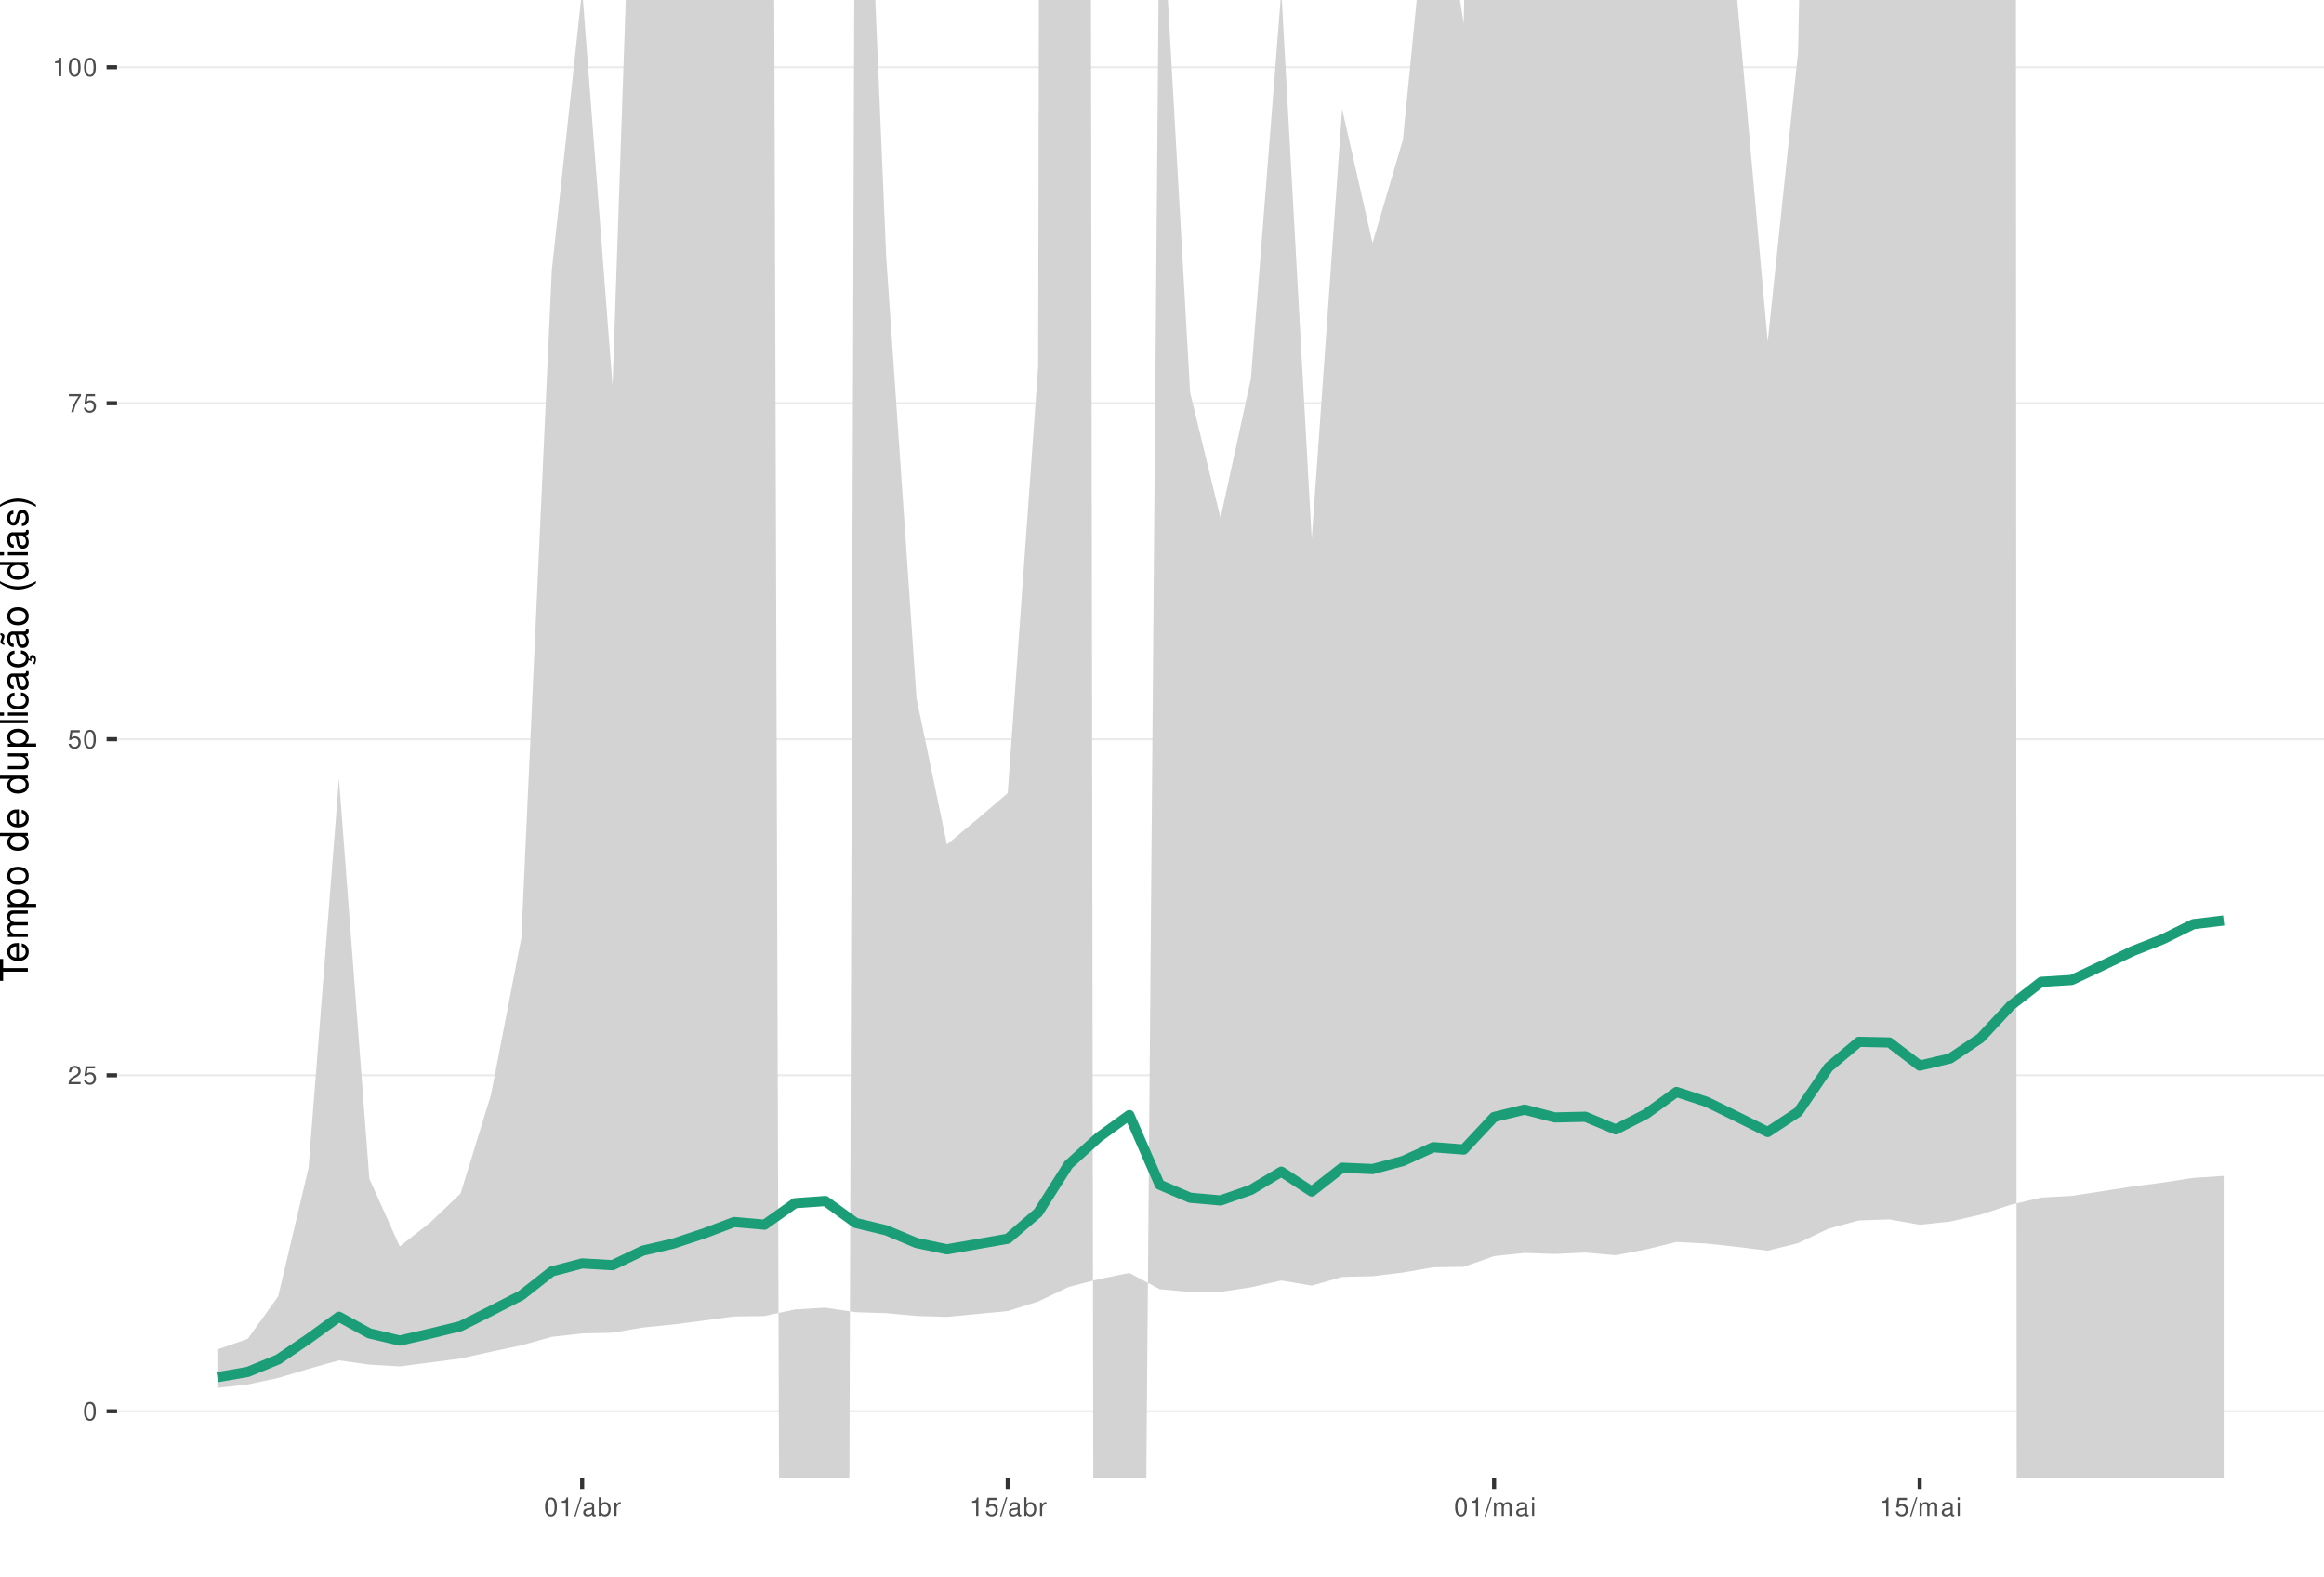
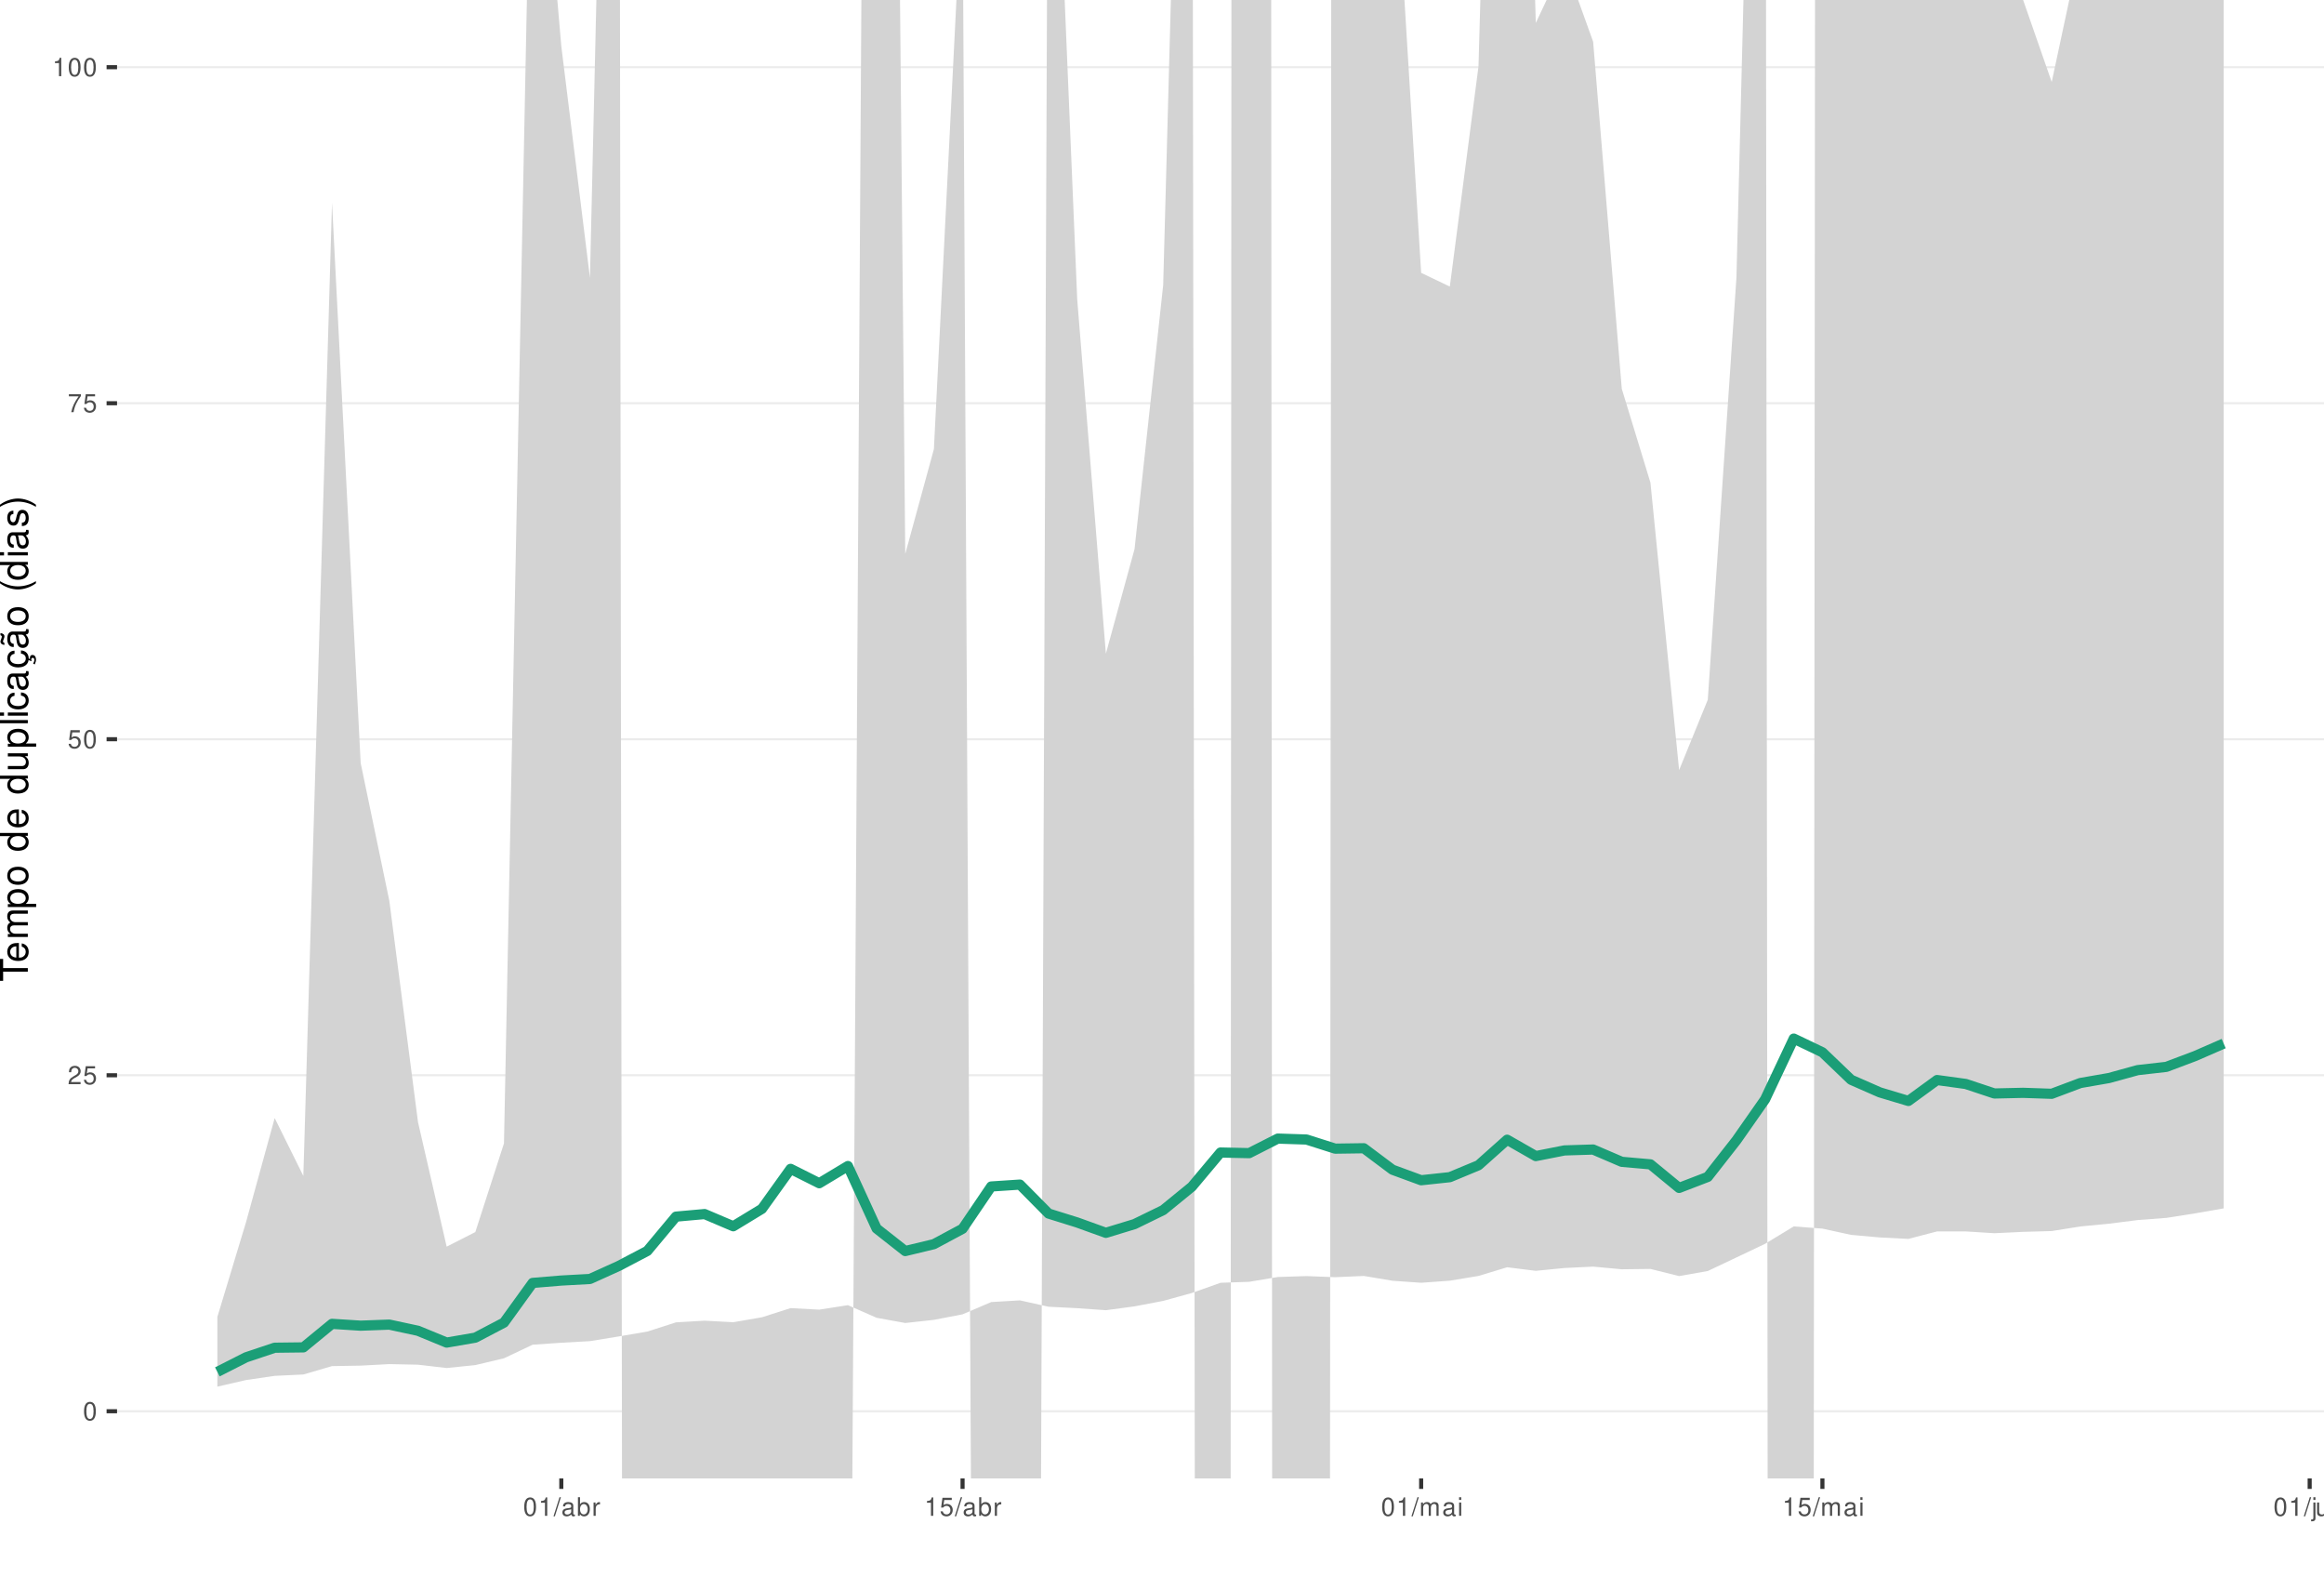
<svg xmlns="http://www.w3.org/2000/svg" xmlns:xlink="http://www.w3.org/1999/xlink" width="609pt" height="413pt" viewBox="0 0 609 413" version="1.1">
  <defs>
    <g>
      <symbol overflow="visible" id="glyph0-0">
        <path style="stroke:none;" d="" />
      </symbol>
      <symbol overflow="visible" id="glyph0-1">
        <path style="stroke:none;" d="M 1.828 -4.812 C 1.391 -4.812 0.984 -4.609 0.75 -4.281 C 0.438 -3.859 0.281 -3.219 0.281 -2.328 C 0.281 -0.703 0.812 0.156 1.828 0.156 C 2.828 0.156 3.375 -0.703 3.375 -2.297 C 3.375 -3.219 3.234 -3.844 2.922 -4.281 C 2.672 -4.625 2.281 -4.812 1.828 -4.812 Z M 1.828 -4.297 C 2.469 -4.297 2.781 -3.641 2.781 -2.344 C 2.781 -0.969 2.469 -0.328 1.812 -0.328 C 1.203 -0.328 0.891 -1 0.891 -2.328 C 0.891 -3.641 1.203 -4.297 1.828 -4.297 Z M 1.828 -4.297 " />
      </symbol>
      <symbol overflow="visible" id="glyph0-2">
        <path style="stroke:none;" d="M 3.375 -0.578 L 0.891 -0.578 C 0.938 -0.984 1.156 -1.234 1.734 -1.578 L 2.406 -1.953 C 3.062 -2.328 3.406 -2.812 3.406 -3.406 C 3.406 -3.812 3.234 -4.188 2.969 -4.438 C 2.688 -4.688 2.344 -4.812 1.891 -4.812 C 1.297 -4.812 0.844 -4.594 0.578 -4.188 C 0.422 -3.938 0.344 -3.641 0.328 -3.141 L 0.922 -3.141 C 0.938 -3.469 0.984 -3.672 1.062 -3.828 C 1.219 -4.125 1.516 -4.297 1.875 -4.297 C 2.406 -4.297 2.797 -3.906 2.797 -3.391 C 2.797 -3.016 2.578 -2.672 2.156 -2.438 L 1.547 -2.078 C 0.562 -1.516 0.281 -1.062 0.219 0 L 3.375 0 Z M 3.375 -0.578 " />
      </symbol>
      <symbol overflow="visible" id="glyph0-3">
        <path style="stroke:none;" d="M 3.172 -4.719 L 0.734 -4.719 L 0.375 -2.156 L 0.922 -2.156 C 1.188 -2.469 1.422 -2.594 1.797 -2.594 C 2.422 -2.594 2.812 -2.156 2.812 -1.453 C 2.812 -0.781 2.422 -0.359 1.781 -0.359 C 1.266 -0.359 0.953 -0.625 0.812 -1.156 L 0.234 -1.156 C 0.312 -0.766 0.375 -0.578 0.516 -0.406 C 0.781 -0.047 1.266 0.156 1.797 0.156 C 2.75 0.156 3.422 -0.547 3.422 -1.531 C 3.422 -2.469 2.797 -3.109 1.891 -3.109 C 1.562 -3.109 1.297 -3.016 1.016 -2.828 L 1.203 -4.141 L 3.172 -4.141 Z M 3.172 -4.719 " />
      </symbol>
      <symbol overflow="visible" id="glyph0-4">
        <path style="stroke:none;" d="M 3.469 -4.719 L 0.312 -4.719 L 0.312 -4.141 L 2.859 -4.141 C 1.734 -2.531 1.266 -1.547 0.922 0 L 1.547 0 C 1.797 -1.516 2.391 -2.812 3.469 -4.234 Z M 3.469 -4.719 " />
      </symbol>
      <symbol overflow="visible" id="glyph0-5">
        <path style="stroke:none;" d="M 1.719 -3.422 L 1.719 0 L 2.312 0 L 2.312 -4.812 L 1.922 -4.812 C 1.719 -4.078 1.578 -3.969 0.672 -3.859 L 0.672 -3.422 Z M 1.719 -3.422 " />
      </symbol>
      <symbol overflow="visible" id="glyph0-6">
        <path style="stroke:none;" d="M 1.531 -4.859 L -0.047 0.141 L 0.312 0.141 L 1.891 -4.859 Z M 1.531 -4.859 " />
      </symbol>
      <symbol overflow="visible" id="glyph0-7">
        <path style="stroke:none;" d="M 3.562 -0.328 C 3.5 -0.312 3.469 -0.312 3.438 -0.312 C 3.25 -0.312 3.141 -0.406 3.141 -0.578 L 3.141 -2.641 C 3.141 -3.25 2.688 -3.594 1.828 -3.594 C 1.312 -3.594 0.906 -3.438 0.672 -3.188 C 0.516 -3 0.453 -2.797 0.438 -2.453 L 0.984 -2.453 C 1.031 -2.875 1.297 -3.078 1.812 -3.078 C 2.312 -3.078 2.594 -2.891 2.594 -2.562 L 2.594 -2.406 C 2.578 -2.172 2.469 -2.078 2.016 -2.031 C 1.219 -1.922 1.109 -1.891 0.891 -1.812 C 0.484 -1.641 0.281 -1.328 0.281 -0.875 C 0.281 -0.25 0.719 0.156 1.422 0.156 C 1.859 0.156 2.219 0 2.609 -0.359 C 2.656 0 2.828 0.156 3.188 0.156 C 3.297 0.156 3.375 0.141 3.562 0.094 Z M 2.594 -1.094 C 2.594 -0.906 2.531 -0.797 2.375 -0.641 C 2.141 -0.438 1.875 -0.328 1.547 -0.328 C 1.109 -0.328 0.859 -0.547 0.859 -0.891 C 0.859 -1.266 1.094 -1.438 1.703 -1.531 C 2.297 -1.609 2.406 -1.641 2.594 -1.719 Z M 2.594 -1.094 " />
      </symbol>
      <symbol overflow="visible" id="glyph0-8">
        <path style="stroke:none;" d="M 0.359 -4.859 L 0.359 0 L 0.859 0 L 0.859 -0.453 C 1.125 -0.047 1.484 0.156 1.969 0.156 C 2.875 0.156 3.484 -0.594 3.484 -1.75 C 3.484 -2.891 2.922 -3.594 1.984 -3.594 C 1.516 -3.594 1.172 -3.406 0.906 -3.016 L 0.906 -4.859 Z M 1.891 -3.062 C 2.5 -3.062 2.906 -2.531 2.906 -1.703 C 2.906 -0.906 2.484 -0.359 1.891 -0.359 C 1.297 -0.359 0.906 -0.906 0.906 -1.719 C 0.906 -2.531 1.297 -3.062 1.891 -3.062 Z M 1.891 -3.062 " />
      </symbol>
      <symbol overflow="visible" id="glyph0-9">
        <path style="stroke:none;" d="M 0.453 -3.484 L 0.453 0 L 1.016 0 L 1.016 -1.812 C 1.031 -2.656 1.375 -3.016 2.141 -3 L 2.141 -3.562 C 2.047 -3.578 1.984 -3.594 1.922 -3.594 C 1.562 -3.594 1.297 -3.375 0.969 -2.859 L 0.969 -3.484 Z M 0.453 -3.484 " />
      </symbol>
      <symbol overflow="visible" id="glyph0-10">
        <path style="stroke:none;" d="M 0.469 -3.484 L 0.469 0 L 1.031 0 L 1.031 -2.188 C 1.031 -2.703 1.391 -3.109 1.844 -3.109 C 2.25 -3.109 2.484 -2.844 2.484 -2.406 L 2.484 0 L 3.047 0 L 3.047 -2.188 C 3.047 -2.703 3.422 -3.109 3.875 -3.109 C 4.266 -3.109 4.516 -2.844 4.516 -2.406 L 4.516 0 L 5.078 0 L 5.078 -2.609 C 5.078 -3.234 4.719 -3.594 4.062 -3.594 C 3.594 -3.594 3.312 -3.453 2.984 -3.062 C 2.781 -3.422 2.5 -3.594 2.047 -3.594 C 1.578 -3.594 1.266 -3.422 0.984 -3 L 0.984 -3.484 Z M 0.469 -3.484 " />
      </symbol>
      <symbol overflow="visible" id="glyph0-11">
        <path style="stroke:none;" d="M 1 -3.484 L 0.453 -3.484 L 0.453 0 L 1 0 Z M 1 -4.859 L 0.438 -4.859 L 0.438 -4.156 L 1 -4.156 Z M 1 -4.859 " />
+       </symbol>
+       <symbol overflow="visible" id="glyph0-12">
+         <path style="stroke:none;" d="M 0.469 -3.484 L 0.469 0.5 C 0.469 0.859 0.359 0.969 0.016 0.969 C -0.031 0.969 -0.047 0.969 -0.125 0.953 L -0.125 1.438 C -0.047 1.438 -0.016 1.453 0.062 1.453 C 0.688 1.453 1.016 1.203 1.016 0.719 L 1.016 -3.484 Z M 1.016 -4.859 L 0.469 -4.859 L 0.469 -4.156 L 1.016 -4.156 Z M 1.016 -4.859 " />
+       </symbol>
+       <symbol overflow="visible" id="glyph0-13">
+         <path style="stroke:none;" d="M 3.203 0 L 3.203 -3.484 L 2.656 -3.484 L 2.656 -1.516 C 2.656 -0.797 2.281 -0.328 1.703 -0.328 C 1.266 -0.328 0.984 -0.594 0.984 -1.016 L 0.984 -3.484 L 0.438 -3.484 L 0.438 -0.797 C 0.438 -0.219 0.859 0.156 1.547 0.156 C 2.062 0.156 2.391 -0.031 2.703 -0.484 L 2.703 0 Z M 3.203 0 " />
+       </symbol>
+       <symbol overflow="visible" id="glyph0-14">
+         <path style="stroke:none;" d="M 0.469 -3.484 L 0.469 0 L 1.031 0 L 1.031 -1.922 C 1.031 -2.641 1.391 -3.109 1.969 -3.109 C 2.406 -3.109 2.688 -2.828 2.688 -2.422 L 2.688 0 L 3.234 0 L 3.234 -2.641 C 3.234 -3.219 2.812 -3.594 2.141 -3.594 C 1.625 -3.594 1.281 -3.391 0.984 -2.906 L 0.984 -3.484 Z M 0.469 -3.484 " />
      </symbol>
      <symbol overflow="visible" id="glyph1-0">
        <path style="stroke:none;" d="" />
      </symbol>
      <symbol overflow="visible" id="glyph1-1">
        <path style="stroke:none;" d="M -6.469 -3.547 L -6.469 -5.938 L -7.297 -5.938 L -7.297 -0.203 L -6.469 -0.203 L -6.469 -2.609 L 0 -2.609 L 0 -3.547 Z M -6.469 -3.547 " />
      </symbol>
      <symbol overflow="visible" id="glyph1-2">
        <path style="stroke:none;" d="M -2.344 -5.125 C -3.141 -5.125 -3.625 -5.062 -4.016 -4.922 C -4.875 -4.578 -5.391 -3.781 -5.391 -2.797 C -5.391 -1.344 -4.281 -0.406 -2.547 -0.406 C -0.812 -0.406 0.234 -1.297 0.234 -2.781 C 0.234 -3.984 -0.453 -4.812 -1.594 -5.016 L -1.594 -4.188 C -0.906 -3.953 -0.547 -3.484 -0.547 -2.812 C -0.547 -2.281 -0.781 -1.828 -1.219 -1.547 C -1.516 -1.344 -1.812 -1.281 -2.344 -1.266 Z M -3.016 -1.297 C -3.984 -1.359 -4.625 -1.953 -4.625 -2.797 C -4.625 -3.641 -3.953 -4.234 -3.016 -4.234 Z M -3.016 -1.297 " />
      </symbol>
      <symbol overflow="visible" id="glyph1-3">
        <path style="stroke:none;" d="M -5.234 -0.703 L 0 -0.703 L 0 -1.547 L -3.297 -1.547 C -4.047 -1.547 -4.656 -2.094 -4.656 -2.766 C -4.656 -3.391 -4.281 -3.734 -3.609 -3.734 L 0 -3.734 L 0 -4.578 L -3.297 -4.578 C -4.047 -4.578 -4.656 -5.125 -4.656 -5.812 C -4.656 -6.422 -4.266 -6.781 -3.609 -6.781 L 0 -6.781 L 0 -7.625 L -3.938 -7.625 C -4.875 -7.625 -5.391 -7.078 -5.391 -6.094 C -5.391 -5.406 -5.188 -4.984 -4.594 -4.484 C -5.156 -4.188 -5.391 -3.766 -5.391 -3.078 C -5.391 -2.375 -5.125 -1.906 -4.5 -1.469 L -5.234 -1.469 Z M -5.234 -0.703 " />
      </symbol>
      <symbol overflow="visible" id="glyph1-4">
        <path style="stroke:none;" d="M 2.188 -0.547 L 2.188 -1.375 L -0.547 -1.375 C -0.016 -1.812 0.234 -2.312 0.234 -2.984 C 0.234 -4.344 -0.859 -5.234 -2.531 -5.234 C -4.297 -5.234 -5.391 -4.375 -5.391 -2.984 C -5.391 -2.266 -5.062 -1.703 -4.453 -1.312 L -5.234 -1.312 L -5.234 -0.547 Z M -4.609 -2.844 C -4.609 -3.766 -3.797 -4.359 -2.547 -4.359 C -1.359 -4.359 -0.547 -3.75 -0.547 -2.844 C -0.547 -1.953 -1.344 -1.375 -2.578 -1.375 C -3.812 -1.375 -4.609 -1.953 -4.609 -2.844 Z M -4.609 -2.844 " />
      </symbol>
      <symbol overflow="visible" id="glyph1-5">
        <path style="stroke:none;" d="M -5.391 -2.719 C -5.391 -1.234 -4.344 -0.359 -2.578 -0.359 C -0.812 -0.359 0.234 -1.234 0.234 -2.734 C 0.234 -4.203 -0.812 -5.094 -2.547 -5.094 C -4.359 -5.094 -5.391 -4.234 -5.391 -2.719 Z M -4.625 -2.734 C -4.625 -3.672 -3.844 -4.234 -2.547 -4.234 C -1.312 -4.234 -0.547 -3.656 -0.547 -2.734 C -0.547 -1.797 -1.312 -1.234 -2.578 -1.234 C -3.844 -1.234 -4.625 -1.797 -4.625 -2.734 Z M -4.625 -2.734 " />
      </symbol>
      <symbol overflow="visible" id="glyph1-6">
        <path style="stroke:none;" d="" />
      </symbol>
      <symbol overflow="visible" id="glyph1-7">
        <path style="stroke:none;" d="M -7.297 -4.953 L -7.297 -4.125 L -4.578 -4.125 C -5.109 -3.766 -5.391 -3.203 -5.391 -2.516 C -5.391 -1.156 -4.297 -0.266 -2.625 -0.266 C -0.859 -0.266 0.234 -1.125 0.234 -2.547 C 0.234 -3.266 -0.047 -3.766 -0.688 -4.203 L 0 -4.203 L 0 -4.953 Z M -4.609 -2.656 C -4.609 -3.547 -3.812 -4.125 -2.562 -4.125 C -1.344 -4.125 -0.547 -3.547 -0.547 -2.656 C -0.547 -1.734 -1.359 -1.125 -2.578 -1.125 C -3.797 -1.125 -4.609 -1.734 -4.609 -2.656 Z M -4.609 -2.656 " />
      </symbol>
      <symbol overflow="visible" id="glyph1-8">
        <path style="stroke:none;" d="M 0 -4.812 L -5.234 -4.812 L -5.234 -3.984 L -2.266 -3.984 C -1.203 -3.984 -0.5 -3.438 -0.5 -2.562 C -0.5 -1.906 -0.906 -1.484 -1.531 -1.484 L -5.234 -1.484 L -5.234 -0.656 L -1.203 -0.656 C -0.328 -0.656 0.234 -1.297 0.234 -2.312 C 0.234 -3.094 -0.047 -3.578 -0.734 -4.062 L 0 -4.062 Z M 0 -4.812 " />
      </symbol>
      <symbol overflow="visible" id="glyph1-9">
        <path style="stroke:none;" d="M -7.297 -1.516 L -7.297 -0.688 L 0 -0.688 L 0 -1.516 Z M -7.297 -1.516 " />
      </symbol>
      <symbol overflow="visible" id="glyph1-10">
        <path style="stroke:none;" d="M -5.234 -1.5 L -5.234 -0.672 L 0 -0.672 L 0 -1.5 Z M -7.297 -1.5 L -7.297 -0.656 L -6.234 -0.656 L -6.234 -1.5 Z M -7.297 -1.5 " />
      </symbol>
      <symbol overflow="visible" id="glyph1-11">
        <path style="stroke:none;" d="M -3.484 -4.703 C -3.984 -4.672 -4.312 -4.562 -4.609 -4.359 C -5.094 -4 -5.391 -3.375 -5.391 -2.641 C -5.391 -1.219 -4.266 -0.312 -2.531 -0.312 C -0.844 -0.312 0.234 -1.203 0.234 -2.625 C 0.234 -3.875 -0.516 -4.672 -1.797 -4.766 L -1.797 -3.938 C -0.953 -3.797 -0.547 -3.359 -0.547 -2.656 C -0.547 -1.734 -1.297 -1.188 -2.531 -1.188 C -3.844 -1.188 -4.625 -1.719 -4.625 -2.625 C -4.625 -3.328 -4.203 -3.766 -3.484 -3.875 Z M -3.484 -4.703 " />
      </symbol>
      <symbol overflow="visible" id="glyph1-12">
        <path style="stroke:none;" d="M -0.484 -5.344 C -0.469 -5.266 -0.469 -5.219 -0.469 -5.172 C -0.469 -4.875 -0.625 -4.719 -0.875 -4.719 L -3.953 -4.719 C -4.891 -4.719 -5.391 -4.047 -5.391 -2.75 C -5.391 -1.984 -5.172 -1.375 -4.781 -1.016 C -4.516 -0.766 -4.203 -0.672 -3.688 -0.656 L -3.688 -1.484 C -4.328 -1.562 -4.625 -1.938 -4.625 -2.719 C -4.625 -3.484 -4.344 -3.891 -3.844 -3.891 L -3.625 -3.891 C -3.266 -3.875 -3.125 -3.703 -3.047 -3.016 C -2.891 -1.844 -2.844 -1.656 -2.719 -1.344 C -2.453 -0.734 -2 -0.422 -1.312 -0.422 C -0.375 -0.422 0.234 -1.078 0.234 -2.141 C 0.234 -2.797 0 -3.328 -0.547 -3.922 C 0 -3.984 0.234 -4.234 0.234 -4.781 C 0.234 -4.953 0.203 -5.062 0.141 -5.344 Z M -1.656 -3.891 C -1.375 -3.891 -1.203 -3.812 -0.969 -3.562 C -0.656 -3.219 -0.5 -2.812 -0.5 -2.312 C -0.5 -1.672 -0.812 -1.297 -1.344 -1.297 C -1.891 -1.297 -2.172 -1.656 -2.297 -2.547 C -2.422 -3.438 -2.453 -3.609 -2.594 -3.891 Z M -1.656 -3.891 " />
      </symbol>
      <symbol overflow="visible" id="glyph1-13">
        <path style="stroke:none;" d="M 0.234 -2.641 C 0.234 -3.875 -0.547 -4.703 -1.797 -4.766 L -1.797 -3.938 C -0.953 -3.797 -0.531 -3.359 -0.531 -2.656 C -0.531 -1.734 -1.281 -1.188 -2.516 -1.188 C -3.844 -1.188 -4.625 -1.719 -4.625 -2.625 C -4.625 -3.328 -4.203 -3.766 -3.484 -3.875 L -3.484 -4.703 C -3.984 -4.672 -4.312 -4.562 -4.609 -4.359 C -5.094 -4 -5.391 -3.375 -5.391 -2.641 C -5.391 -1.219 -4.266 -0.312 -2.531 -0.312 C -1.469 -0.312 -0.625 -0.672 -0.156 -1.312 C 0.047 -1.594 0.125 -1.812 0.203 -2.25 L 0.922 -1.938 L 0.984 -2.062 C 0.938 -2.188 0.906 -2.25 0.906 -2.375 C 0.906 -2.656 1.047 -2.828 1.281 -2.828 C 1.547 -2.828 1.734 -2.594 1.734 -2.297 C 1.734 -2.031 1.672 -1.844 1.438 -1.406 L 1.406 -1.312 L 1.812 -1.094 C 2.078 -1.75 2.141 -1.953 2.141 -2.344 C 2.141 -3.109 1.781 -3.578 1.203 -3.578 C 0.781 -3.578 0.547 -3.297 0.547 -2.797 C 0.547 -2.703 0.547 -2.641 0.562 -2.516 Z M 0.234 -2.641 " />
      </symbol>
      <symbol overflow="visible" id="glyph1-14">
        <path style="stroke:none;" d="M -0.484 -5.344 C -0.469 -5.266 -0.469 -5.219 -0.469 -5.172 C -0.469 -4.875 -0.625 -4.719 -0.875 -4.719 L -3.953 -4.719 C -4.891 -4.719 -5.391 -4.047 -5.391 -2.75 C -5.391 -1.984 -5.172 -1.375 -4.781 -1.016 C -4.516 -0.766 -4.203 -0.672 -3.688 -0.656 L -3.688 -1.484 C -4.328 -1.562 -4.625 -1.938 -4.625 -2.719 C -4.625 -3.484 -4.344 -3.891 -3.844 -3.891 L -3.625 -3.891 C -3.266 -3.875 -3.125 -3.703 -3.047 -3.016 C -2.891 -1.844 -2.844 -1.656 -2.719 -1.344 C -2.453 -0.734 -2 -0.422 -1.312 -0.422 C -0.375 -0.422 0.234 -1.078 0.234 -2.141 C 0.234 -2.797 0 -3.328 -0.547 -3.922 C 0 -3.984 0.234 -4.234 0.234 -4.781 C 0.234 -4.953 0.203 -5.062 0.141 -5.344 Z M -1.656 -3.891 C -1.375 -3.891 -1.203 -3.812 -0.969 -3.562 C -0.656 -3.219 -0.5 -2.812 -0.5 -2.312 C -0.5 -1.672 -0.812 -1.297 -1.344 -1.297 C -1.891 -1.297 -2.172 -1.656 -2.297 -2.547 C -2.422 -3.438 -2.453 -3.609 -2.594 -3.891 Z M -7.172 -3.75 C -6.922 -3.672 -6.812 -3.547 -6.812 -3.375 C -6.812 -3.25 -6.875 -2.984 -6.984 -2.734 C -7.156 -2.312 -7.172 -2.25 -7.172 -2.047 C -7.172 -1.594 -6.797 -1.297 -6.141 -1.188 L -6.141 -1.766 C -6.375 -1.812 -6.5 -1.938 -6.5 -2.094 C -6.5 -2.203 -6.469 -2.344 -6.375 -2.578 C -6.156 -3.156 -6.125 -3.234 -6.125 -3.438 C -6.125 -3.922 -6.484 -4.219 -7.172 -4.312 Z M -7.172 -3.75 " />
      </symbol>
      <symbol overflow="visible" id="glyph1-15">
        <path style="stroke:none;" d="M -7.297 -2.359 C -5.984 -1.359 -4.156 -0.734 -2.594 -0.734 C -1.016 -0.734 0.812 -1.359 2.125 -2.359 L 2.125 -2.906 C 0.688 -2.031 -0.984 -1.547 -2.594 -1.547 C -4.188 -1.547 -5.875 -2.031 -7.297 -2.906 Z M -7.297 -2.359 " />
      </symbol>
      <symbol overflow="visible" id="glyph1-16">
        <path style="stroke:none;" d="M -3.781 -4.375 C -4.812 -4.375 -5.391 -3.688 -5.391 -2.484 C -5.391 -1.266 -4.766 -0.469 -3.797 -0.469 C -2.969 -0.469 -2.578 -0.891 -2.281 -2.125 L -2.094 -2.906 C -1.953 -3.484 -1.734 -3.719 -1.375 -3.719 C -0.875 -3.719 -0.547 -3.234 -0.547 -2.5 C -0.547 -2.047 -0.672 -1.672 -0.891 -1.453 C -1.047 -1.328 -1.188 -1.266 -1.562 -1.219 L -1.562 -0.344 C -0.344 -0.375 0.234 -1.062 0.234 -2.438 C 0.234 -3.75 -0.422 -4.594 -1.438 -4.594 C -2.203 -4.594 -2.641 -4.156 -2.891 -3.109 L -3.078 -2.312 C -3.234 -1.625 -3.453 -1.344 -3.828 -1.344 C -4.312 -1.344 -4.625 -1.766 -4.625 -2.453 C -4.625 -3.125 -4.328 -3.484 -3.781 -3.5 Z M -3.781 -4.375 " />
      </symbol>
      <symbol overflow="visible" id="glyph1-17">
        <path style="stroke:none;" d="M 2.125 -0.938 C 0.812 -1.938 -1.016 -2.562 -2.578 -2.562 C -4.156 -2.562 -5.984 -1.938 -7.297 -0.938 L -7.297 -0.375 C -5.859 -1.266 -4.188 -1.75 -2.578 -1.75 C -0.984 -1.75 0.703 -1.266 2.125 -0.375 Z M 2.125 -0.938 " />
      </symbol>
    </g>
    <clipPath id="clip1">
      <path d="M 30.672 0 L 609 0 L 609 387.328 L 30.672 387.328 Z M 30.672 0 " />
    </clipPath>
    <clipPath id="clip2">
      <path d="M 30.672 369 L 609 369 L 609 370 L 30.672 370 Z M 30.672 369 " />
    </clipPath>
    <clipPath id="clip3">
      <path d="M 30.672 281 L 609 281 L 609 282 L 30.672 282 Z M 30.672 281 " />
    </clipPath>
    <clipPath id="clip4">
      <path d="M 30.672 193 L 609 193 L 609 194 L 30.672 194 Z M 30.672 193 " />
    </clipPath>
    <clipPath id="clip5">
      <path d="M 30.672 105 L 609 105 L 609 106 L 30.672 106 Z M 30.672 105 " />
    </clipPath>
    <clipPath id="clip6">
      <path d="M 30.672 17 L 609 17 L 609 18 L 30.672 18 Z M 30.672 17 " />
    </clipPath>
    <clipPath id="clip7">
      <path d="M 56 0 L 583 0 L 583 387.328 L 56 387.328 Z M 56 0 " />
    </clipPath>
  </defs>
  <g id="surface16">
    <rect x="0" y="0" width="609" height="413" style="fill:rgb(100%,100%,100%);fill-opacity:1;stroke:none;" />
    <rect x="0" y="0" width="609" height="413" style="fill:rgb(100%,100%,100%);fill-opacity:1;stroke:none;" />
    <path style="fill:none;stroke-width:1.067;stroke-linecap:round;stroke-linejoin:round;stroke:rgb(100%,100%,100%);stroke-opacity:1;stroke-miterlimit:10;" d="M 0 413 L 609 413 L 609 0 L 0 0 Z M 0 413 " />
    <g clip-path="url(#clip1)" clip-rule="nonzero">
      <path style=" stroke:none;fill-rule:nonzero;fill:rgb(100%,100%,100%);fill-opacity:1;" d="M 30.672 387.328 L 609 387.328 L 609 0 L 30.672 0 Z M 30.672 387.328 " />
    </g>
    <g clip-path="url(#clip2)" clip-rule="nonzero">
      <path style="fill:none;stroke-width:0.533;stroke-linecap:butt;stroke-linejoin:round;stroke:rgb(92.157%,92.157%,92.157%);stroke-opacity:1;stroke-miterlimit:10;" d="M 30.672 369.723 L 609 369.723 " />
    </g>
    <g clip-path="url(#clip3)" clip-rule="nonzero">
      <path style="fill:none;stroke-width:0.533;stroke-linecap:butt;stroke-linejoin:round;stroke:rgb(92.157%,92.157%,92.157%);stroke-opacity:1;stroke-miterlimit:10;" d="M 30.672 281.695 L 609 281.695 " />
    </g>
    <g clip-path="url(#clip4)" clip-rule="nonzero">
      <path style="fill:none;stroke-width:0.533;stroke-linecap:butt;stroke-linejoin:round;stroke:rgb(92.157%,92.157%,92.157%);stroke-opacity:1;stroke-miterlimit:10;" d="M 30.672 193.664 L 609 193.664 " />
    </g>
    <g clip-path="url(#clip5)" clip-rule="nonzero">
      <path style="fill:none;stroke-width:0.533;stroke-linecap:butt;stroke-linejoin:round;stroke:rgb(92.157%,92.157%,92.157%);stroke-opacity:1;stroke-miterlimit:10;" d="M 30.672 105.637 L 609 105.637 " />
    </g>
    <g clip-path="url(#clip6)" clip-rule="nonzero">
      <path style="fill:none;stroke-width:0.533;stroke-linecap:butt;stroke-linejoin:round;stroke:rgb(92.157%,92.157%,92.157%);stroke-opacity:1;stroke-miterlimit:10;" d="M 30.672 17.605 L 609 17.605 " />
    </g>
    <g clip-path="url(#clip7)" clip-rule="nonzero">
-       <path style=" stroke:none;fill-rule:nonzero;fill:rgb(82.745%,82.745%,82.745%);fill-opacity:1;" d="M 56.957 353.535 L 64.926 350.746 L 72.891 339.645 L 80.855 305.98 L 88.824 204.027 L 96.789 308.809 L 104.754 326.527 L 112.719 320.273 L 120.688 312.695 L 128.652 286.844 L 136.617 245.723 L 144.586 70.938 L 152.254 0 L 152.762 0 L 160.516 101.074 L 163.98 0 L 202.883 0 L 204.234 413 L 222.492 413 L 223.848 0 L 229.371 0 L 232.211 67.082 L 240.176 183.004 L 248.141 221.242 L 256.109 214.586 L 264.074 207.777 L 272.039 96.113 L 272.238 0 L 285.887 0 L 286.531 413 L 300.172 413 L 303.59 0 L 306.039 0 L 311.871 102.855 L 319.836 135.738 L 327.801 99.152 L 335.574 0 L 335.906 0 L 343.734 141.195 L 351.699 28.543 L 359.664 63.668 L 367.633 36.617 L 371.238 0 L 382.582 0 L 383.562 6.207 L 383.691 0 L 455.242 0 L 455.258 0.27 L 463.223 89.531 L 471.188 13.648 L 471.453 0 L 528.27 0 L 528.477 413 L 582.711 413 L 582.711 308.062 L 574.746 308.586 L 566.781 309.805 L 558.812 310.852 L 542.883 313.305 L 534.918 313.73 L 526.949 315.613 L 518.984 318.219 L 511.02 320.031 L 503.051 320.863 L 495.086 319.461 L 487.121 319.734 L 479.156 321.887 L 471.188 325.684 L 463.223 327.66 L 455.258 326.672 L 447.289 325.793 L 439.324 325.367 L 431.359 327.332 L 423.395 328.848 L 415.426 328.152 L 407.461 328.52 L 399.496 328.246 L 391.527 329.086 L 383.562 331.883 L 375.598 332 L 367.633 333.383 L 359.664 334.348 L 351.699 334.547 L 343.734 336.809 L 335.766 335.465 L 327.801 337.258 L 319.836 338.438 L 311.871 338.5 L 303.902 337.746 L 295.938 333.48 L 287.973 335.109 L 280.004 337.176 L 272.039 340.984 L 264.074 343.48 L 256.109 344.242 L 248.141 345 L 240.176 344.754 L 232.211 344.027 L 224.242 343.781 L 216.277 342.594 L 208.312 343.055 L 200.348 344.777 L 192.379 344.891 L 184.414 345.961 L 176.449 346.988 L 168.48 347.789 L 160.516 349.148 L 152.551 349.328 L 144.586 350.238 L 136.617 352.453 L 128.652 354.137 L 120.688 355.906 L 112.719 356.953 L 104.754 357.973 L 96.789 357.512 L 88.824 356.391 L 80.855 358.613 L 72.891 361.004 L 64.926 362.695 L 56.957 363.598 Z M 56.957 353.535 " />
-     </g>
-     <path style="fill:none;stroke-width:2.667;stroke-linecap:butt;stroke-linejoin:round;stroke:rgb(10.588%,61.961%,46.667%);stroke-opacity:1;stroke-miterlimit:10;" d="M 56.957 360.781 L 64.926 359.414 L 72.891 356.148 L 80.855 350.734 L 88.824 344.969 L 96.789 349.32 L 104.754 351.203 L 112.719 349.379 L 120.688 347.438 L 128.652 343.441 L 136.617 339.355 L 144.586 333.086 L 152.551 330.996 L 160.516 331.453 L 168.48 327.645 L 176.449 325.789 L 184.414 323.16 L 192.379 320.156 L 200.348 320.844 L 208.312 315.211 L 216.277 314.645 L 224.242 320.402 L 232.211 322.312 L 240.176 325.645 L 248.141 327.305 L 256.109 325.922 L 264.074 324.527 L 272.039 317.68 L 280.004 305.098 L 287.973 297.883 L 295.938 292.121 L 303.902 310.391 L 311.871 313.789 L 319.836 314.5 L 327.801 311.719 L 335.766 306.953 L 343.734 312.156 L 351.699 305.922 L 359.664 306.273 L 367.633 304.168 L 375.598 300.551 L 383.562 301.152 L 391.527 292.625 L 399.496 290.691 L 407.461 292.746 L 415.426 292.566 L 423.395 295.883 L 431.359 291.82 L 439.324 286.074 L 447.289 288.68 L 455.258 292.586 L 463.223 296.562 L 471.188 291.316 L 479.156 279.633 L 487.121 272.938 L 495.086 273.105 L 503.051 279.172 L 511.02 277.301 L 518.984 271.969 L 526.949 263.414 L 534.918 257.223 L 542.883 256.73 L 550.848 252.984 L 558.812 249.176 L 566.781 246.035 L 574.746 242.109 L 582.711 241.152 " />
+       <path style=" stroke:none;fill-rule:nonzero;fill:rgb(82.745%,82.745%,82.745%);fill-opacity:1;" d="M 56.957 345.023 L 64.469 320.195 L 71.98 292.918 L 79.492 308.078 L 87.004 53.117 L 94.512 199.914 L 102.023 235.992 L 109.535 293.965 L 117.047 326.602 L 124.555 322.781 L 132.066 299.543 L 138.07 0 L 146.047 0 L 147.09 12.113 L 154.598 72.801 L 156.277 0 L 162.461 0 L 163.031 413 L 223.199 413 L 225.723 0 L 235.848 0 L 237.219 145.121 L 244.727 117.652 L 250.629 0 L 252.406 0 L 254.566 413 L 272.699 413 L 274.363 0 L 278.996 0 L 282.281 78.41 L 289.793 171.254 L 297.305 143.844 L 304.812 74.672 L 306.824 0 L 312.59 0 L 313.125 413 L 322.48 413 L 322.691 0 L 333.117 0 L 333.379 413 L 348.508 413 L 348.844 0 L 368.035 0 L 372.41 71.48 L 379.922 75.078 L 387.434 17.422 L 387.926 0 L 402.277 0 L 402.453 6.016 L 405.285 0 L 413.547 0 L 417.477 10.918 L 424.984 101.848 L 432.496 126.445 L 440.008 201.75 L 447.52 183.332 L 455.031 72.734 L 456.871 0 L 462.785 0 L 463.238 413 L 475.273 413 L 475.621 0 L 530.156 0 L 537.648 21.496 L 542.246 0 L 582.711 0 L 582.711 316.574 L 575.203 317.883 L 567.691 319.066 L 560.18 319.633 L 552.668 320.59 L 545.16 321.309 L 537.648 322.512 L 530.137 322.723 L 522.625 323.082 L 515.117 322.609 L 507.605 322.609 L 500.094 324.57 L 492.582 324.188 L 485.074 323.516 L 477.562 321.875 L 470.051 321.297 L 462.539 325.859 L 455.031 329.426 L 447.52 332.984 L 440.008 334.312 L 432.496 332.438 L 424.984 332.527 L 417.477 331.832 L 409.965 332.195 L 402.453 332.934 L 394.941 332 L 387.434 334.273 L 379.922 335.516 L 372.41 336.062 L 364.898 335.531 L 357.391 334.277 L 349.879 334.605 L 342.367 334.312 L 334.855 334.551 L 327.348 335.809 L 319.836 336.066 L 312.324 338.738 L 304.812 340.812 L 297.305 342.242 L 289.793 343.25 L 282.281 342.723 L 274.77 342.34 L 267.262 340.672 L 259.75 341.117 L 252.238 344.332 L 244.727 345.777 L 237.219 346.602 L 229.707 345.234 L 222.195 341.93 L 214.684 343.102 L 207.176 342.703 L 199.664 345.102 L 192.152 346.398 L 184.641 345.992 L 177.133 346.434 L 169.621 348.848 L 162.109 350.129 L 154.598 351.355 L 147.09 351.773 L 139.578 352.289 L 132.066 355.844 L 124.555 357.629 L 117.047 358.398 L 109.535 357.523 L 102.023 357.367 L 94.512 357.77 L 87.004 357.895 L 79.492 360.094 L 71.98 360.449 L 64.469 361.547 L 56.957 363.273 Z M 56.957 345.023 " />
+     </g>
+     <path style="fill:none;stroke-width:2.667;stroke-linecap:butt;stroke-linejoin:round;stroke:rgb(10.588%,61.961%,46.667%);stroke-opacity:1;stroke-miterlimit:10;" d="M 56.957 359.41 L 64.469 355.594 L 71.98 353.078 L 79.492 352.988 L 87.004 346.824 L 94.512 347.301 L 102.023 347.023 L 109.535 348.641 L 117.047 351.734 L 124.555 350.441 L 132.066 346.5 L 139.578 336.102 L 147.09 335.48 L 154.598 335.07 L 162.109 331.672 L 169.621 327.73 L 177.133 318.734 L 184.641 318.062 L 192.152 321.258 L 199.664 316.695 L 207.176 306.219 L 214.684 309.988 L 222.195 305.477 L 229.707 321.844 L 237.219 327.754 L 244.727 325.945 L 252.238 321.918 L 259.75 310.836 L 267.262 310.34 L 274.77 317.926 L 282.281 320.27 L 289.793 322.98 L 297.305 320.691 L 304.812 317.027 L 312.324 310.895 L 319.836 301.938 L 327.348 302.102 L 334.855 298.289 L 342.367 298.535 L 349.879 300.926 L 357.391 300.82 L 364.898 306.445 L 372.41 309.203 L 379.922 308.398 L 387.434 305.277 L 394.941 298.586 L 402.453 302.875 L 409.965 301.391 L 417.477 301.156 L 424.984 304.379 L 432.496 305.039 L 440.008 311.215 L 447.52 308.328 L 455.031 298.738 L 462.539 288.012 L 470.051 272.09 L 477.562 275.684 L 485.074 282.879 L 492.582 286.176 L 500.094 288.43 L 507.605 282.949 L 515.117 283.977 L 522.625 286.473 L 530.137 286.301 L 537.648 286.555 L 545.16 283.73 L 552.668 282.422 L 560.18 280.352 L 567.691 279.5 L 575.203 276.668 L 582.711 273.395 " />
    <g style="fill:rgb(30.196%,30.196%,30.196%);fill-opacity:1;">
      <use xlink:href="#glyph0-1" x="21.738" y="372.07" />
    </g>
    <g style="fill:rgb(30.196%,30.196%,30.196%);fill-opacity:1;">
      <use xlink:href="#glyph0-2" x="17.738" y="284.043" />
      <use xlink:href="#glyph0-3" x="21.738" y="284.043" />
    </g>
    <g style="fill:rgb(30.196%,30.196%,30.196%);fill-opacity:1;">
      <use xlink:href="#glyph0-3" x="17.738" y="196.012" />
      <use xlink:href="#glyph0-1" x="21.738" y="196.012" />
    </g>
    <g style="fill:rgb(30.196%,30.196%,30.196%);fill-opacity:1;">
      <use xlink:href="#glyph0-4" x="17.738" y="107.984" />
      <use xlink:href="#glyph0-3" x="21.738" y="107.984" />
    </g>
    <g style="fill:rgb(30.196%,30.196%,30.196%);fill-opacity:1;">
      <use xlink:href="#glyph0-5" x="13.738" y="19.953" />
      <use xlink:href="#glyph0-1" x="17.738" y="19.953" />
      <use xlink:href="#glyph0-1" x="21.738" y="19.953" />
    </g>
    <path style="fill:none;stroke-width:1.067;stroke-linecap:butt;stroke-linejoin:round;stroke:rgb(20%,20%,20%);stroke-opacity:1;stroke-miterlimit:10;" d="M 27.93 369.723 L 30.672 369.723 " />
    <path style="fill:none;stroke-width:1.067;stroke-linecap:butt;stroke-linejoin:round;stroke:rgb(20%,20%,20%);stroke-opacity:1;stroke-miterlimit:10;" d="M 27.93 281.695 L 30.672 281.695 " />
    <path style="fill:none;stroke-width:1.067;stroke-linecap:butt;stroke-linejoin:round;stroke:rgb(20%,20%,20%);stroke-opacity:1;stroke-miterlimit:10;" d="M 27.93 193.664 L 30.672 193.664 " />
    <path style="fill:none;stroke-width:1.067;stroke-linecap:butt;stroke-linejoin:round;stroke:rgb(20%,20%,20%);stroke-opacity:1;stroke-miterlimit:10;" d="M 27.93 105.637 L 30.672 105.637 " />
    <path style="fill:none;stroke-width:1.067;stroke-linecap:butt;stroke-linejoin:round;stroke:rgb(20%,20%,20%);stroke-opacity:1;stroke-miterlimit:10;" d="M 27.93 17.605 L 30.672 17.605 " />
-     <path style="fill:none;stroke-width:1.067;stroke-linecap:butt;stroke-linejoin:round;stroke:rgb(20%,20%,20%);stroke-opacity:1;stroke-miterlimit:10;" d="M 152.551 390.07 L 152.551 387.328 " />
-     <path style="fill:none;stroke-width:1.067;stroke-linecap:butt;stroke-linejoin:round;stroke:rgb(20%,20%,20%);stroke-opacity:1;stroke-miterlimit:10;" d="M 264.074 390.07 L 264.074 387.328 " />
-     <path style="fill:none;stroke-width:1.067;stroke-linecap:butt;stroke-linejoin:round;stroke:rgb(20%,20%,20%);stroke-opacity:1;stroke-miterlimit:10;" d="M 391.527 390.07 L 391.527 387.328 " />
-     <path style="fill:none;stroke-width:1.067;stroke-linecap:butt;stroke-linejoin:round;stroke:rgb(20%,20%,20%);stroke-opacity:1;stroke-miterlimit:10;" d="M 503.051 390.07 L 503.051 387.328 " />
-     <g style="fill:rgb(30.196%,30.196%,30.196%);fill-opacity:1;">
-       <use xlink:href="#glyph0-1" x="142.551" y="397.109" />
-       <use xlink:href="#glyph0-5" x="146.551" y="397.109" />
-       <use xlink:href="#glyph0-6" x="150.551" y="397.109" />
-       <use xlink:href="#glyph0-7" x="152.551" y="397.109" />
-       <use xlink:href="#glyph0-8" x="156.551" y="397.109" />
-       <use xlink:href="#glyph0-9" x="160.551" y="397.109" />
-     </g>
-     <g style="fill:rgb(30.196%,30.196%,30.196%);fill-opacity:1;">
-       <use xlink:href="#glyph0-5" x="254.074" y="397.109" />
-       <use xlink:href="#glyph0-3" x="258.074" y="397.109" />
-       <use xlink:href="#glyph0-6" x="262.074" y="397.109" />
-       <use xlink:href="#glyph0-7" x="264.074" y="397.109" />
-       <use xlink:href="#glyph0-8" x="268.074" y="397.109" />
-       <use xlink:href="#glyph0-9" x="272.074" y="397.109" />
-     </g>
-     <g style="fill:rgb(30.196%,30.196%,30.196%);fill-opacity:1;">
-       <use xlink:href="#glyph0-1" x="381.027" y="397.109" />
-       <use xlink:href="#glyph0-5" x="385.027" y="397.109" />
-       <use xlink:href="#glyph0-6" x="389.027" y="397.109" />
-       <use xlink:href="#glyph0-10" x="391.027" y="397.109" />
-       <use xlink:href="#glyph0-7" x="397.027" y="397.109" />
-       <use xlink:href="#glyph0-11" x="401.027" y="397.109" />
-     </g>
-     <g style="fill:rgb(30.196%,30.196%,30.196%);fill-opacity:1;">
-       <use xlink:href="#glyph0-5" x="492.551" y="397.109" />
-       <use xlink:href="#glyph0-3" x="496.551" y="397.109" />
-       <use xlink:href="#glyph0-6" x="500.551" y="397.109" />
-       <use xlink:href="#glyph0-10" x="502.551" y="397.109" />
-       <use xlink:href="#glyph0-7" x="508.551" y="397.109" />
-       <use xlink:href="#glyph0-11" x="512.551" y="397.109" />
+     <path style="fill:none;stroke-width:1.067;stroke-linecap:butt;stroke-linejoin:round;stroke:rgb(20%,20%,20%);stroke-opacity:1;stroke-miterlimit:10;" d="M 147.09 390.07 L 147.09 387.328 " />
+     <path style="fill:none;stroke-width:1.067;stroke-linecap:butt;stroke-linejoin:round;stroke:rgb(20%,20%,20%);stroke-opacity:1;stroke-miterlimit:10;" d="M 252.238 390.07 L 252.238 387.328 " />
+     <path style="fill:none;stroke-width:1.067;stroke-linecap:butt;stroke-linejoin:round;stroke:rgb(20%,20%,20%);stroke-opacity:1;stroke-miterlimit:10;" d="M 372.41 390.07 L 372.41 387.328 " />
+     <path style="fill:none;stroke-width:1.067;stroke-linecap:butt;stroke-linejoin:round;stroke:rgb(20%,20%,20%);stroke-opacity:1;stroke-miterlimit:10;" d="M 477.562 390.07 L 477.562 387.328 " />
+     <path style="fill:none;stroke-width:1.067;stroke-linecap:butt;stroke-linejoin:round;stroke:rgb(20%,20%,20%);stroke-opacity:1;stroke-miterlimit:10;" d="M 605.246 390.07 L 605.246 387.328 " />
+     <g style="fill:rgb(30.196%,30.196%,30.196%);fill-opacity:1;">
+       <use xlink:href="#glyph0-1" x="137.09" y="397.109" />
+       <use xlink:href="#glyph0-5" x="141.09" y="397.109" />
+       <use xlink:href="#glyph0-6" x="145.09" y="397.109" />
+       <use xlink:href="#glyph0-7" x="147.09" y="397.109" />
+       <use xlink:href="#glyph0-8" x="151.09" y="397.109" />
+       <use xlink:href="#glyph0-9" x="155.09" y="397.109" />
+     </g>
+     <g style="fill:rgb(30.196%,30.196%,30.196%);fill-opacity:1;">
+       <use xlink:href="#glyph0-5" x="242.238" y="397.109" />
+       <use xlink:href="#glyph0-3" x="246.238" y="397.109" />
+       <use xlink:href="#glyph0-6" x="250.238" y="397.109" />
+       <use xlink:href="#glyph0-7" x="252.238" y="397.109" />
+       <use xlink:href="#glyph0-8" x="256.238" y="397.109" />
+       <use xlink:href="#glyph0-9" x="260.238" y="397.109" />
+     </g>
+     <g style="fill:rgb(30.196%,30.196%,30.196%);fill-opacity:1;">
+       <use xlink:href="#glyph0-1" x="361.91" y="397.109" />
+       <use xlink:href="#glyph0-5" x="365.91" y="397.109" />
+       <use xlink:href="#glyph0-6" x="369.91" y="397.109" />
+       <use xlink:href="#glyph0-10" x="371.91" y="397.109" />
+       <use xlink:href="#glyph0-7" x="377.91" y="397.109" />
+       <use xlink:href="#glyph0-11" x="381.91" y="397.109" />
+     </g>
+     <g style="fill:rgb(30.196%,30.196%,30.196%);fill-opacity:1;">
+       <use xlink:href="#glyph0-5" x="467.062" y="397.109" />
+       <use xlink:href="#glyph0-3" x="471.062" y="397.109" />
+       <use xlink:href="#glyph0-6" x="475.062" y="397.109" />
+       <use xlink:href="#glyph0-10" x="477.062" y="397.109" />
+       <use xlink:href="#glyph0-7" x="483.062" y="397.109" />
+       <use xlink:href="#glyph0-11" x="487.062" y="397.109" />
+     </g>
+     <g style="fill:rgb(30.196%,30.196%,30.196%);fill-opacity:1;">
+       <use xlink:href="#glyph0-1" x="595.746" y="397.109" />
+       <use xlink:href="#glyph0-5" x="599.746" y="397.109" />
+       <use xlink:href="#glyph0-6" x="603.746" y="397.109" />
+       <use xlink:href="#glyph0-12" x="605.746" y="397.109" />
+       <use xlink:href="#glyph0-13" x="606.746" y="397.109" />
+       <use xlink:href="#glyph0-14" x="610.746" y="397.109" />
    </g>
    <g style="fill:rgb(0%,0%,0%);fill-opacity:1;">
      <use xlink:href="#glyph1-1" x="7.29" y="257.164" />
      <use xlink:href="#glyph1-2" x="7.29" y="252.164" />
      <use xlink:href="#glyph1-3" x="7.29" y="246.164" />
      <use xlink:href="#glyph1-4" x="7.29" y="238.164" />
      <use xlink:href="#glyph1-5" x="7.29" y="232.164" />
      <use xlink:href="#glyph1-6" x="7.29" y="226.164" />
      <use xlink:href="#glyph1-7" x="7.29" y="223.164" />
      <use xlink:href="#glyph1-2" x="7.29" y="217.164" />
      <use xlink:href="#glyph1-6" x="7.29" y="211.164" />
      <use xlink:href="#glyph1-7" x="7.29" y="208.164" />
      <use xlink:href="#glyph1-8" x="7.29" y="202.164" />
      <use xlink:href="#glyph1-4" x="7.29" y="196.164" />
      <use xlink:href="#glyph1-9" x="7.29" y="190.164" />
      <use xlink:href="#glyph1-10" x="7.29" y="188.164" />
      <use xlink:href="#glyph1-11" x="7.29" y="186.164" />
      <use xlink:href="#glyph1-12" x="7.29" y="181.164" />
      <use xlink:href="#glyph1-13" x="7.29" y="175.164" />
      <use xlink:href="#glyph1-14" x="7.29" y="170.164" />
      <use xlink:href="#glyph1-5" x="7.29" y="164.164" />
      <use xlink:href="#glyph1-6" x="7.29" y="158.164" />
      <use xlink:href="#glyph1-15" x="7.29" y="155.164" />
      <use xlink:href="#glyph1-7" x="7.29" y="152.164" />
      <use xlink:href="#glyph1-10" x="7.29" y="146.164" />
      <use xlink:href="#glyph1-12" x="7.29" y="144.164" />
      <use xlink:href="#glyph1-16" x="7.29" y="138.164" />
      <use xlink:href="#glyph1-17" x="7.29" y="133.164" />
    </g>
  </g>
</svg>
